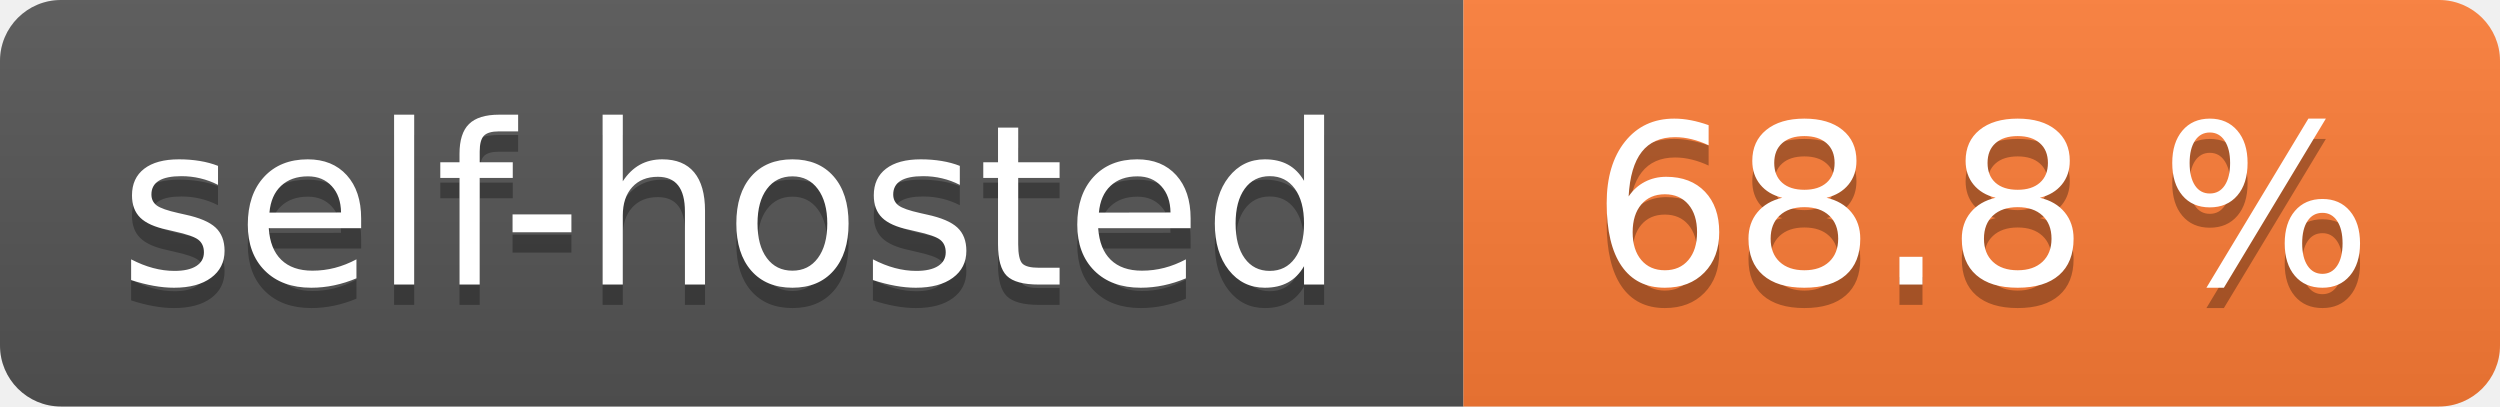
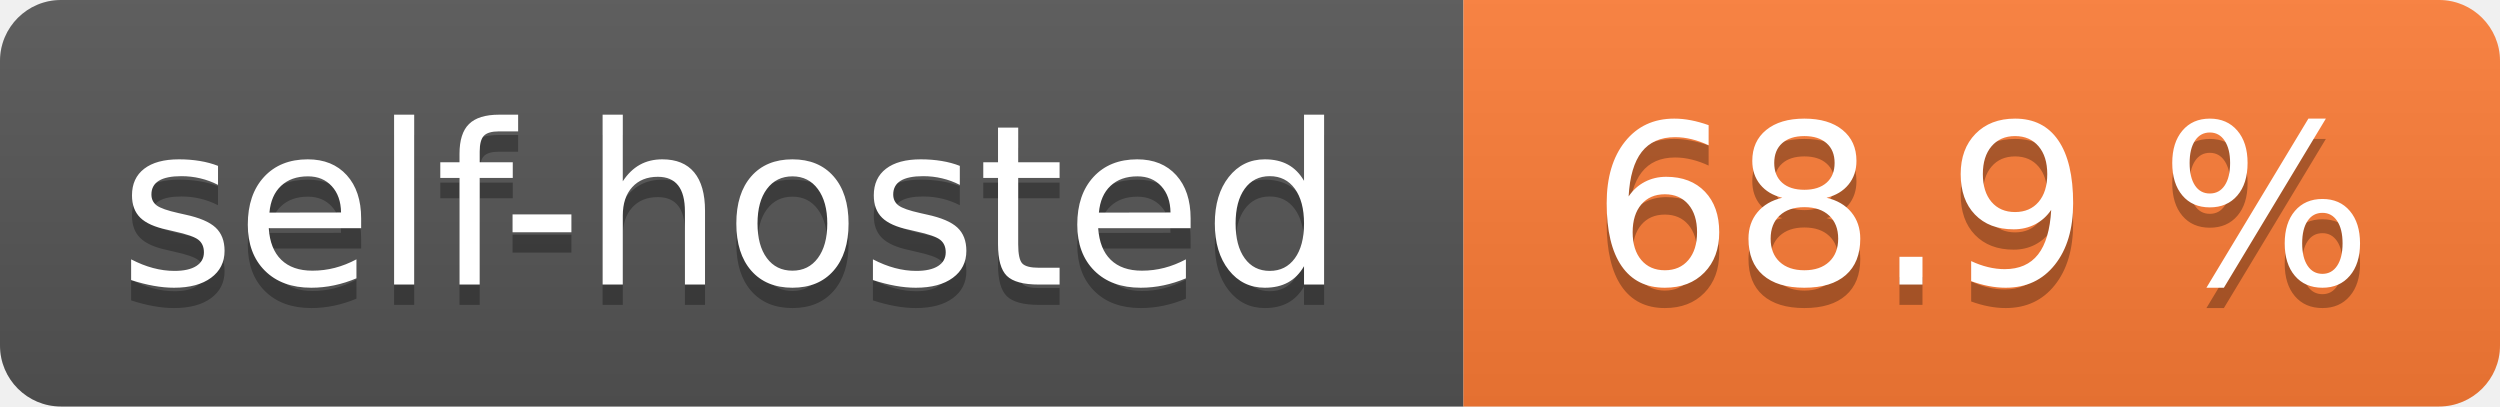
- <svg xmlns="http://www.w3.org/2000/svg" width="123" height="20" role="img" aria-label="self-hosted: 68.8 %">
+ <svg xmlns="http://www.w3.org/2000/svg" width="123" height="20" role="img" aria-label="self-hosted: 68.9 %">
  <linearGradient id="s" x2="0" y2="100%">
    <stop offset="0" stop-color="#bbb" stop-opacity=".1" />
    <stop offset="1" stop-opacity=".1" />
  </linearGradient>
  <clipPath id="r">
    <rect width="123" height="20" rx="3" fill="#fff" />
  </clipPath>
  <g clip-path="url(#r)">
    <rect width="72" height="20" fill="#555" />
    <rect x="72" width="51" height="20" fill="#fe7d37" />
    <rect width="123" height="20" fill="url(#s)" />
  </g>
  <g fill="#fff" text-anchor="middle" font-family="Verdana,Geneva,DejaVu Sans,sans-serif" text-rendering="geometricPrecision" font-size="110">
    <text aria-hidden="true" x="360.0" transform="scale(.1)" textLength="620" y="150" fill="#010101" fill-opacity=".3">self-hosted</text>
    <text x="360.0" transform="scale(.1)" textLength="620" y="140" fill="#fff">self-hosted</text>
-     <text aria-hidden="true" x="975.0" transform="scale(.1)" textLength="410" y="150" fill="#010101" fill-opacity=".3">68.8 %</text>
-     <text x="975.0" transform="scale(.1)" textLength="410" y="140" fill="#fff">68.8 %</text>
+     <text aria-hidden="true" x="975.0" transform="scale(.1)" textLength="410" y="150" fill="#010101" fill-opacity=".3">68.9 %</text>
+     <text x="975.0" transform="scale(.1)" textLength="410" y="140" fill="#fff">68.9 %</text>
  </g>
</svg>
